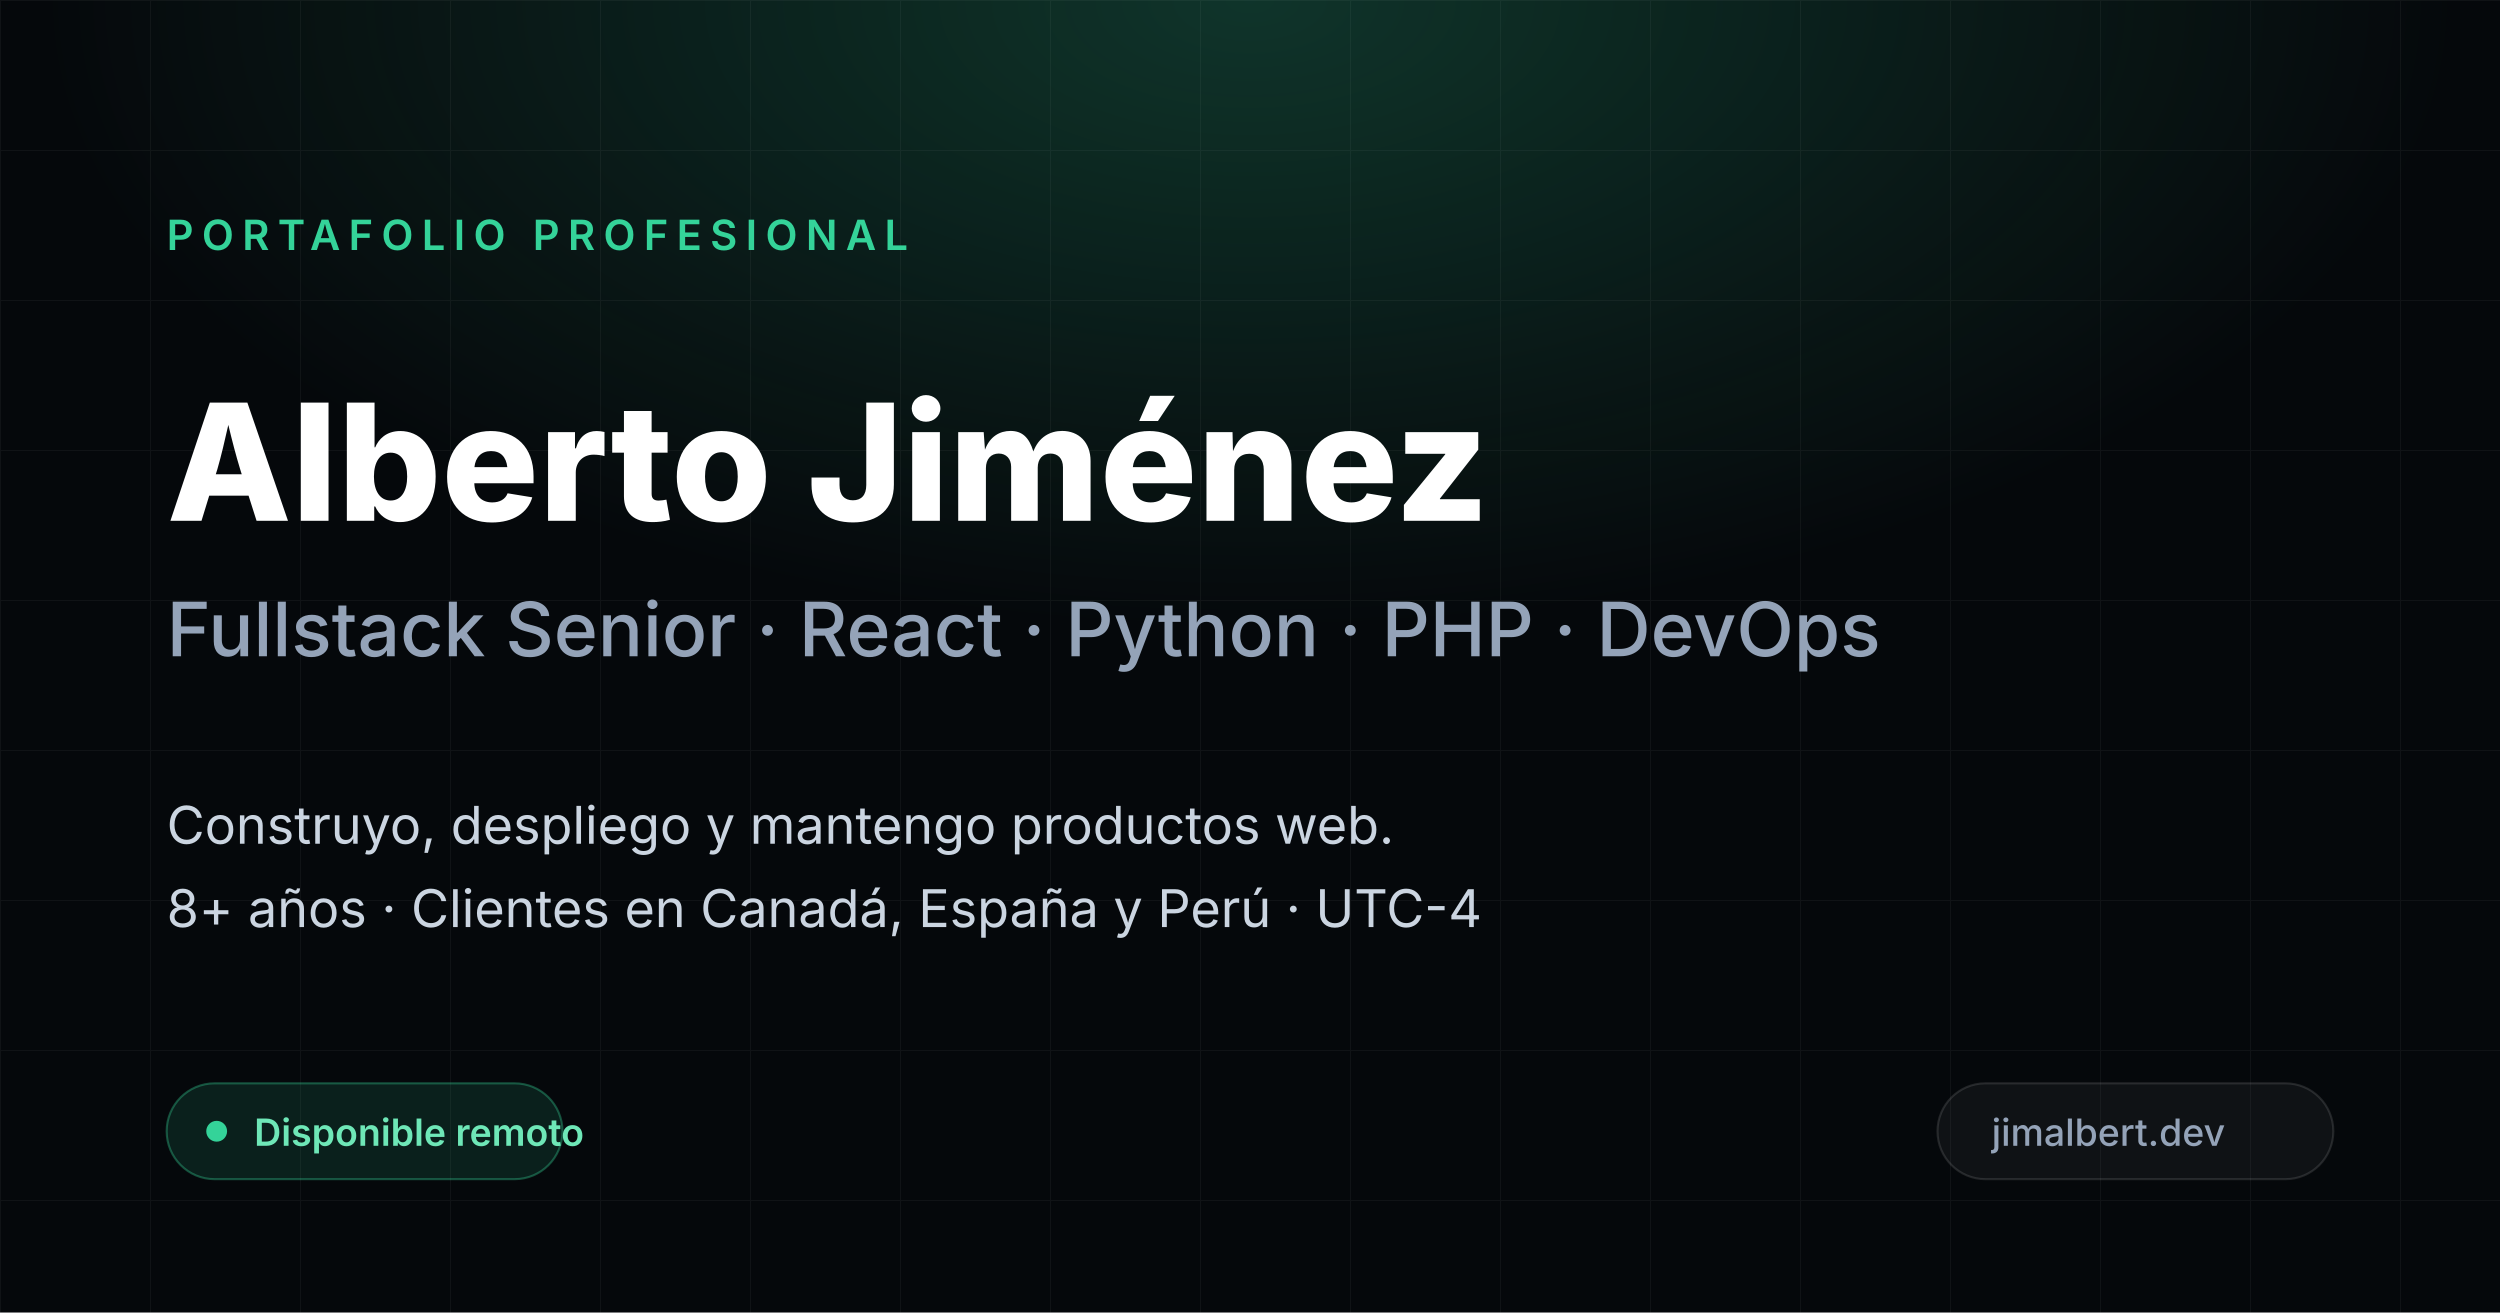
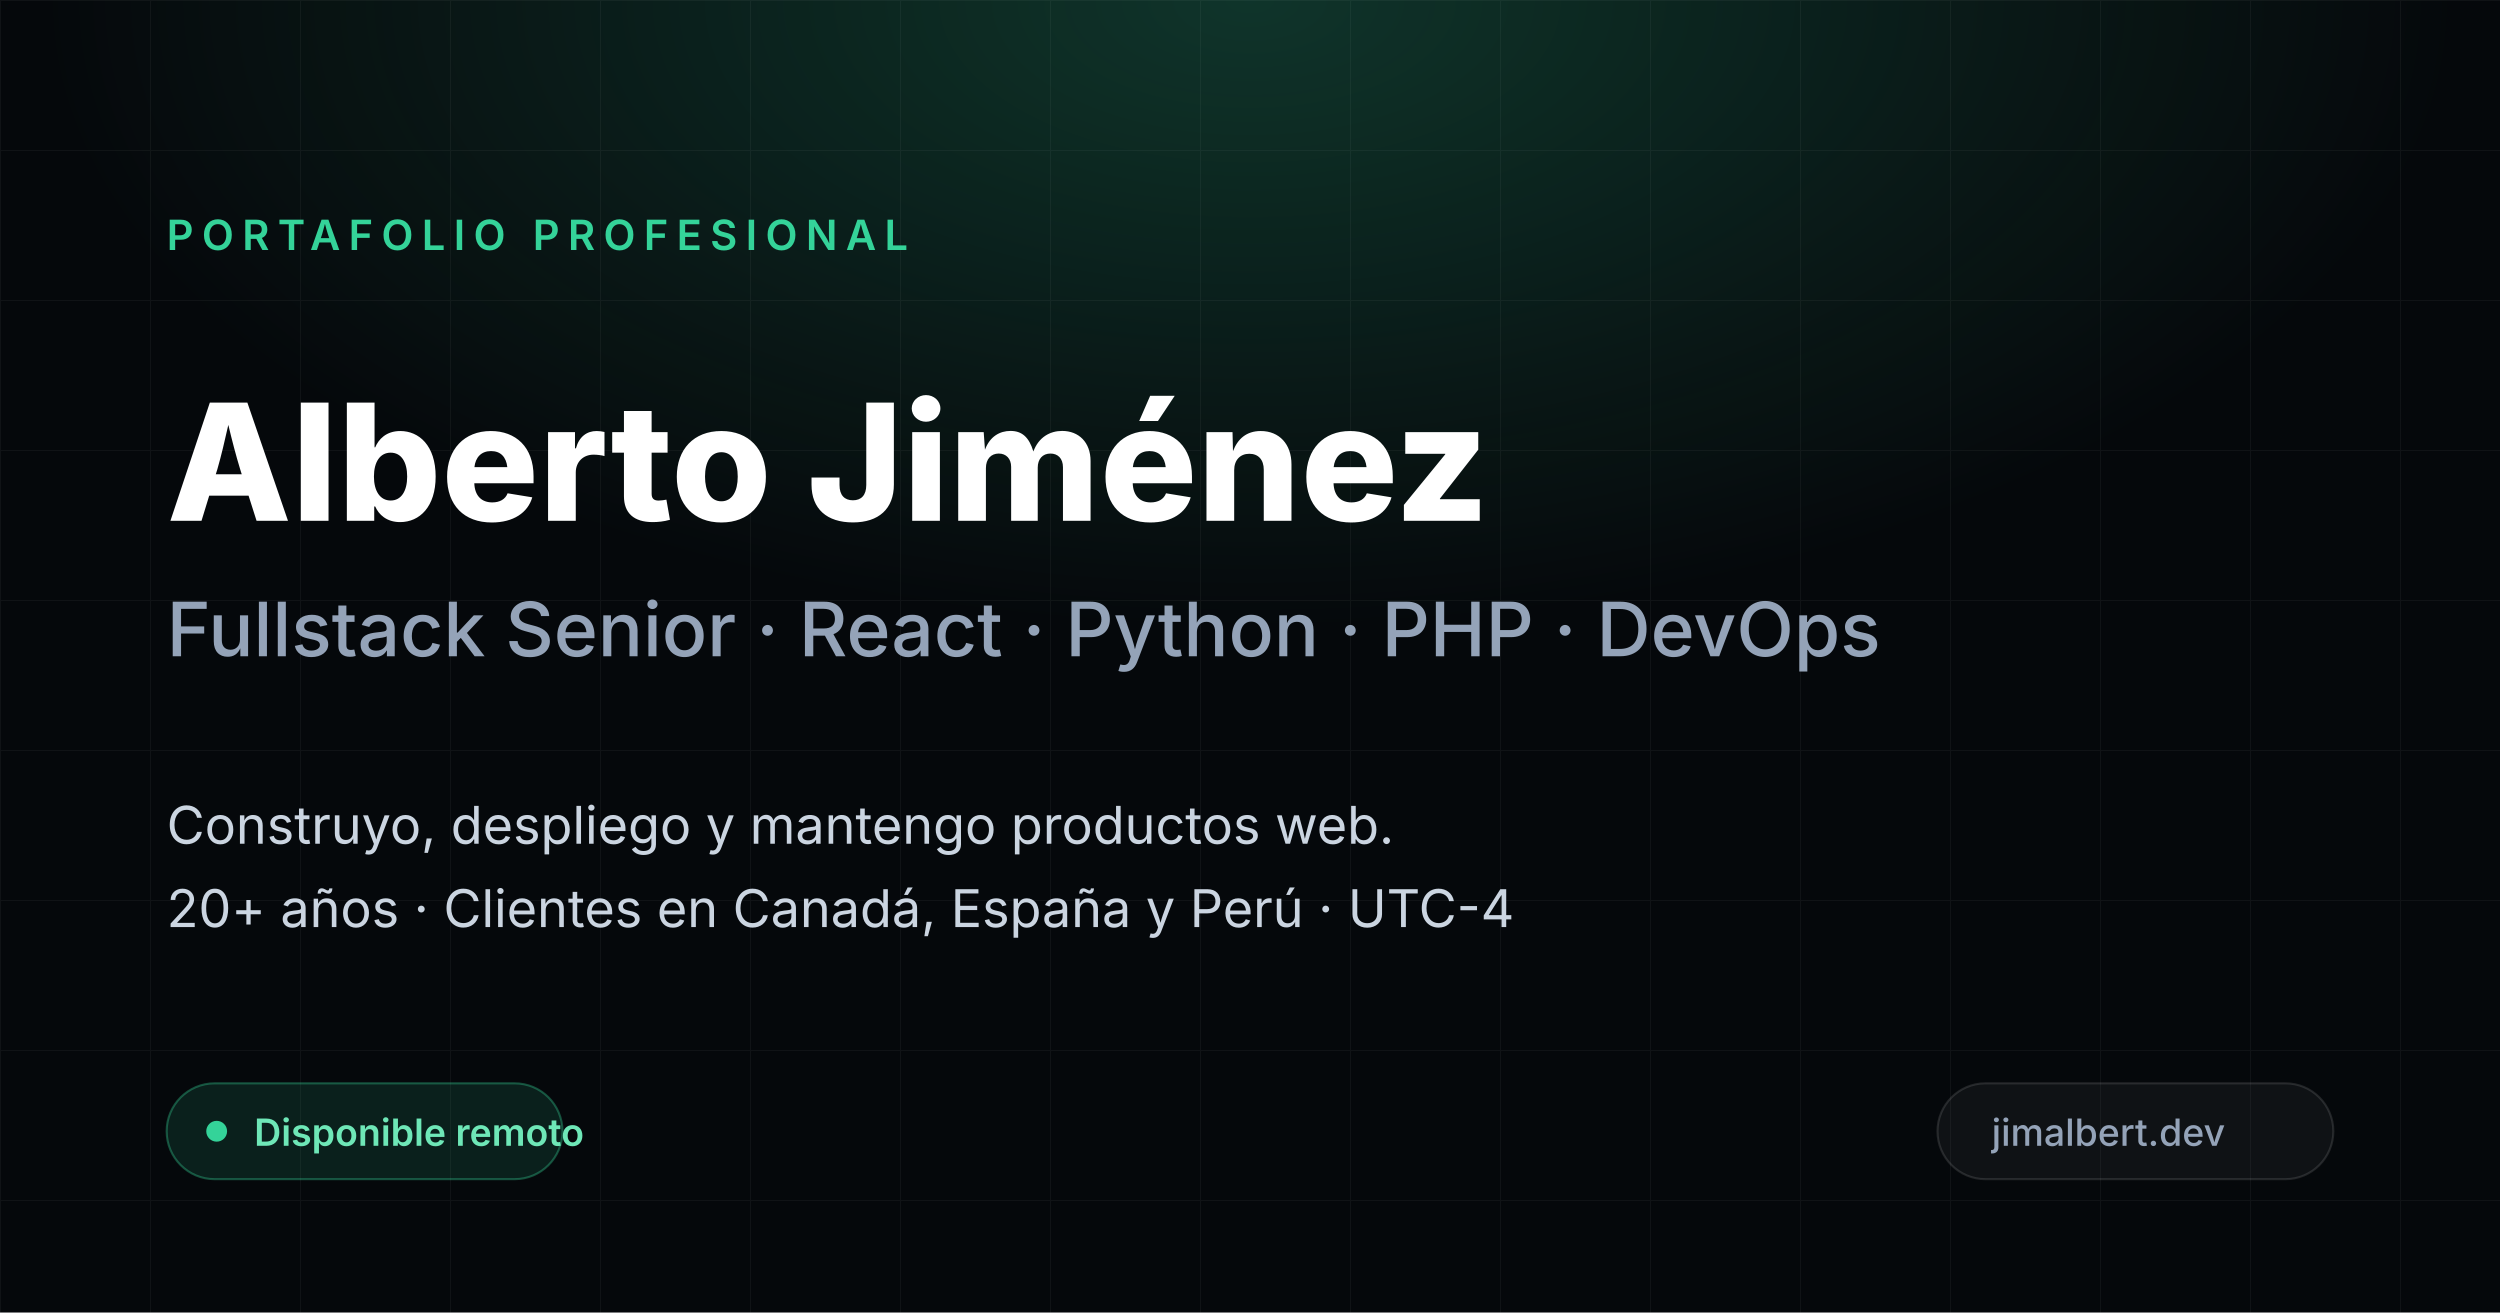
<svg xmlns="http://www.w3.org/2000/svg" width="1200" height="630" viewBox="0 0 1200 630">
  <defs>
    <radialGradient id="glow" cx="50%" cy="0%" r="80%">
      <stop offset="0%" stop-color="#34d399" stop-opacity=".22" />
      <stop offset="60%" stop-color="#34d399" stop-opacity="0" />
    </radialGradient>
    <pattern id="grid" width="72" height="72" patternUnits="userSpaceOnUse">
      <path d="M72 0H0V72" fill="none" stroke="#ffffff" stroke-opacity=".045" />
    </pattern>
  </defs>
  <rect width="1200" height="630" fill="#05080b" />
  <rect width="1200" height="630" fill="url(#glow)" />
  <rect width="1200" height="630" fill="url(#grid)" />
  <g font-family="Inter, Arial, sans-serif">
    <text x="80" y="120" fill="#34d399" font-size="20" font-weight="600" letter-spacing="4">PORTAFOLIO PROFESIONAL</text>
    <text x="80" y="250" fill="#ffffff" font-size="78" font-weight="800">Alberto Jiménez</text>
    <text x="80" y="315" fill="#94a3b8" font-size="36" font-weight="500">Fullstack Senior · React · Python · PHP · DevOps</text>
    <text x="80" y="405" fill="#cbd5e1" font-size="25">Construyo, despliego y mantengo productos web.</text>
-     <text x="80" y="445" fill="#cbd5e1" font-size="25">8+ años · Clientes en Canadá, España y Perú · UTC-4</text>
+     <text x="80" y="445" fill="#cbd5e1" font-size="25">20+ años · Clientes en Canadá, España y Perú · UTC-4</text>
    <g transform="translate(80 520)">
      <rect width="190" height="46" rx="23" fill="#34d399" fill-opacity=".12" stroke="#34d399" stroke-opacity=".35" />
      <circle cx="24" cy="23" r="5" fill="#34d399" />
      <text x="42" y="30" fill="#6ee7b7" font-size="18" font-weight="600">Disponible remoto</text>
    </g>
    <g transform="translate(930 520)">
      <rect width="190" height="46" rx="23" fill="#ffffff" fill-opacity=".04" stroke="#ffffff" stroke-opacity=".12" />
      <text x="26" y="30" fill="#94a3b8" font-size="18" font-weight="500">jimalbert.dev</text>
    </g>
  </g>
</svg>
